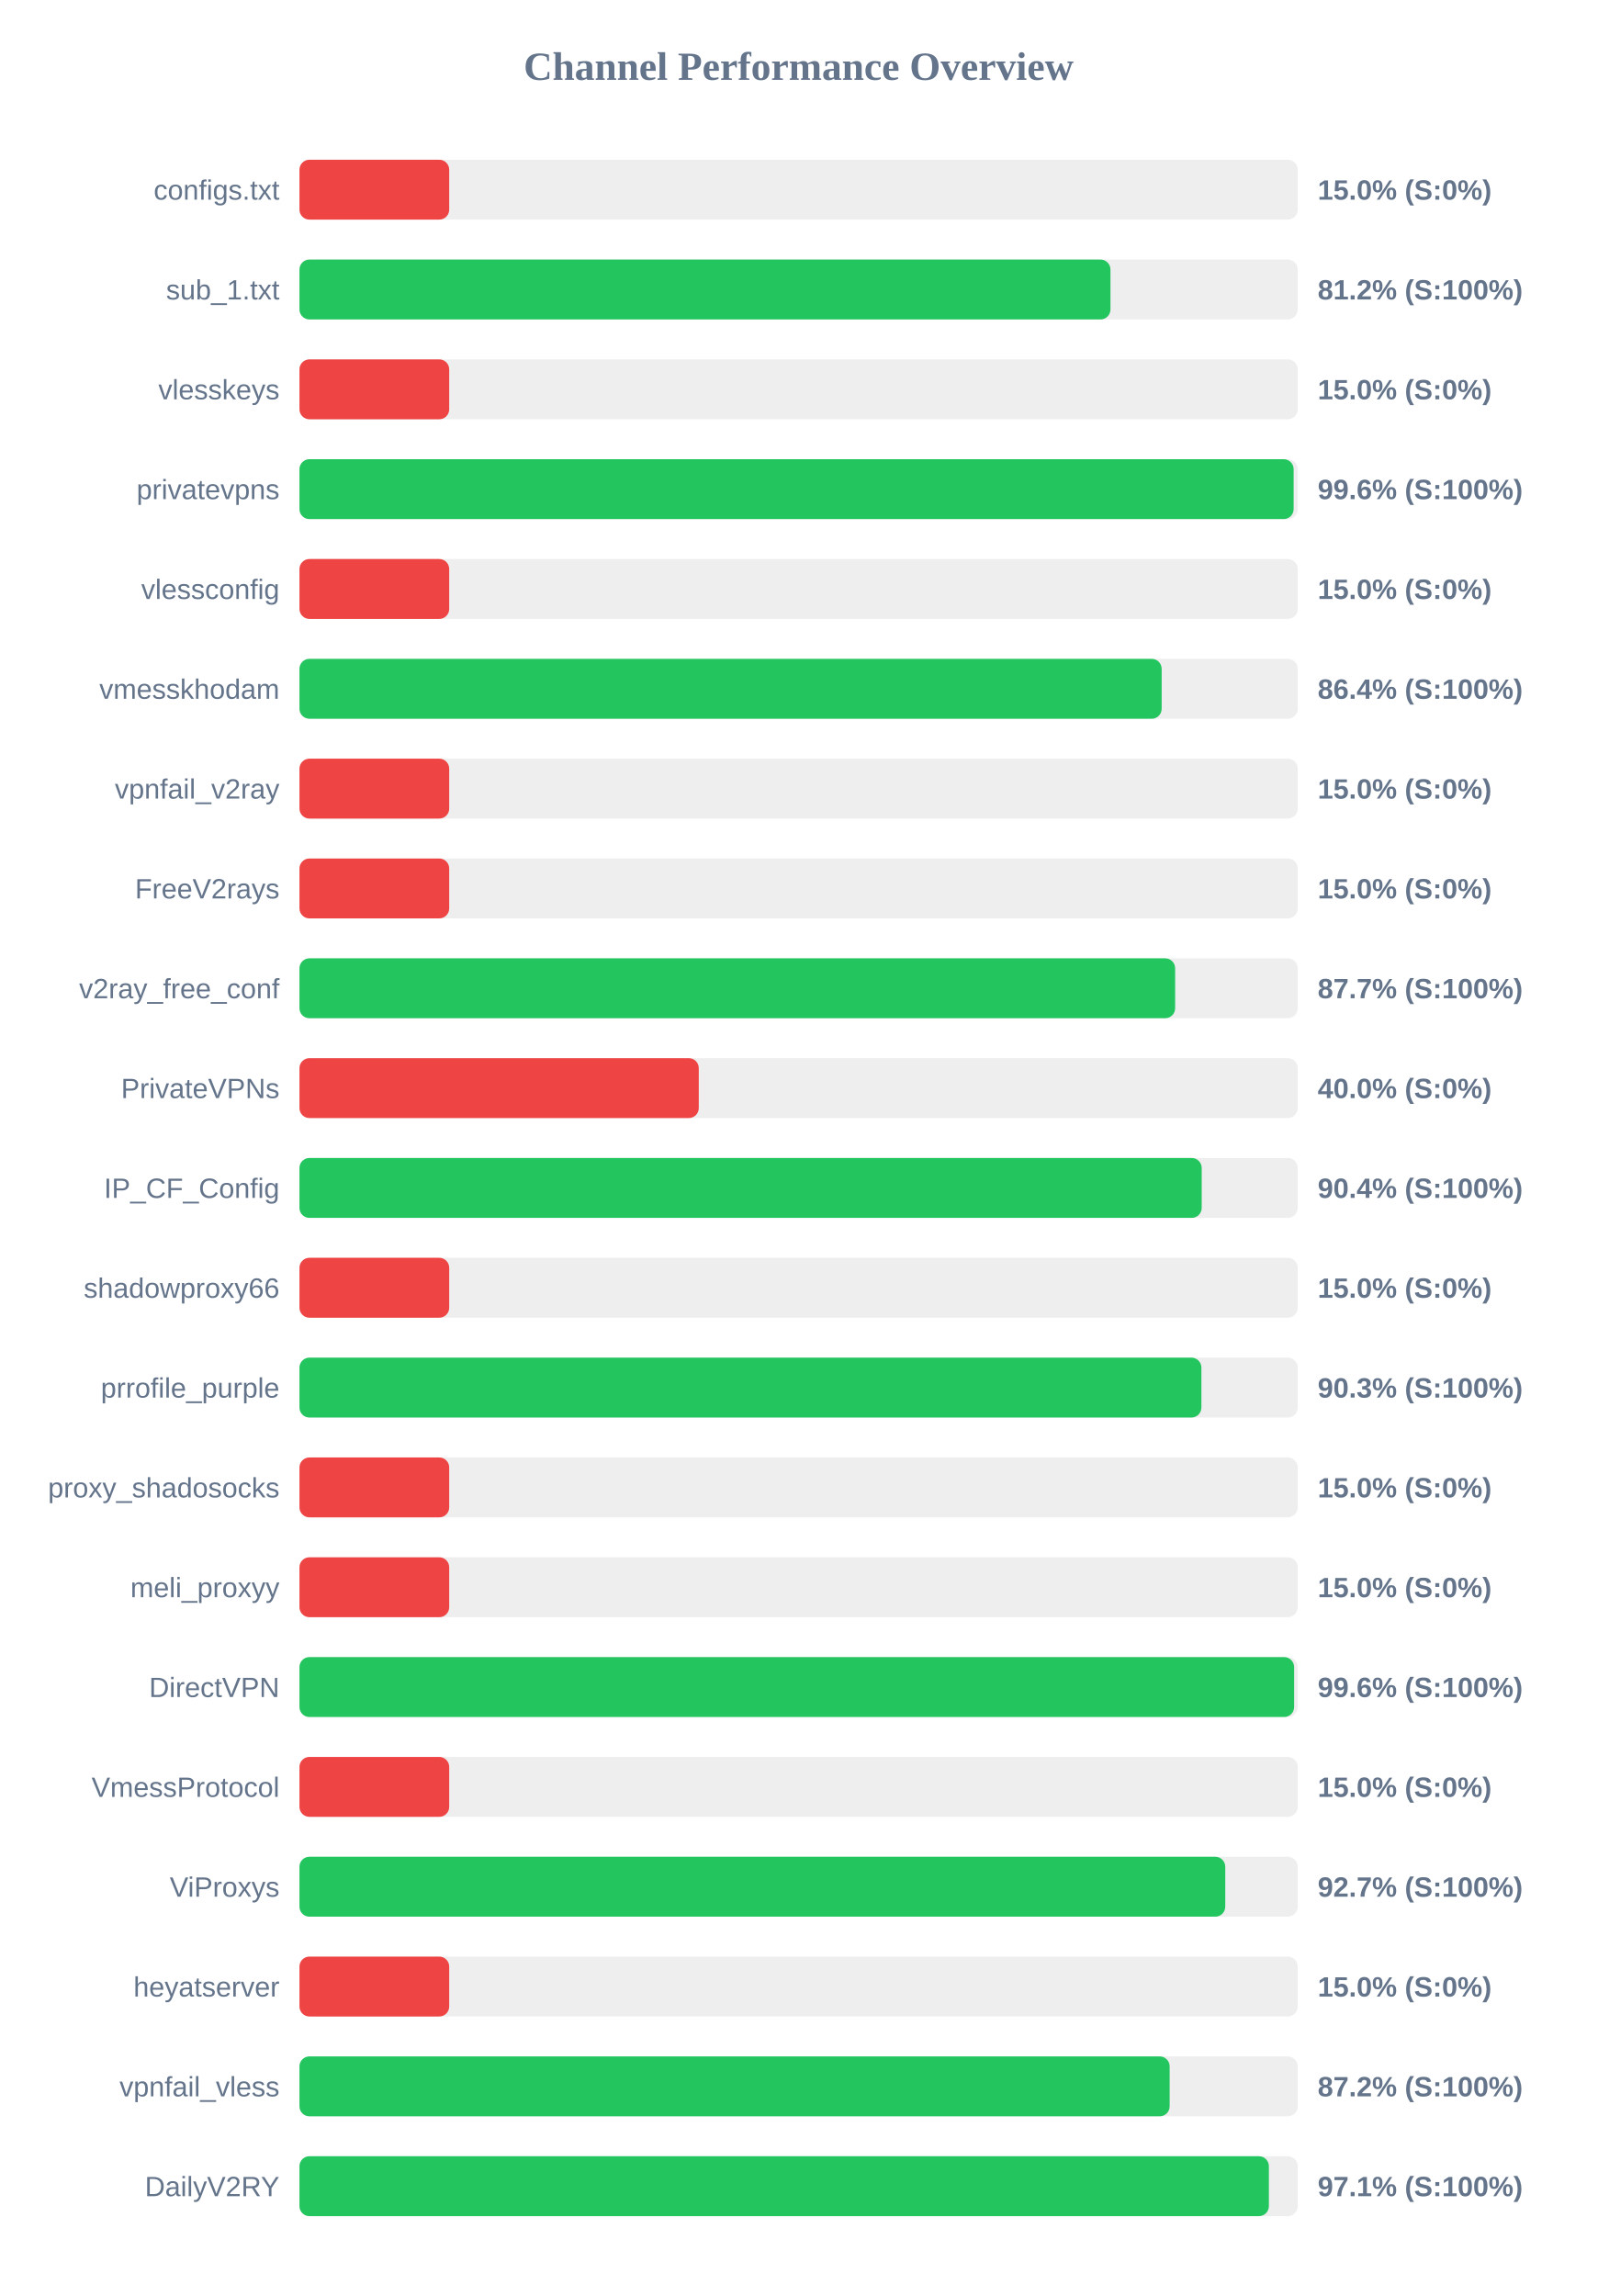
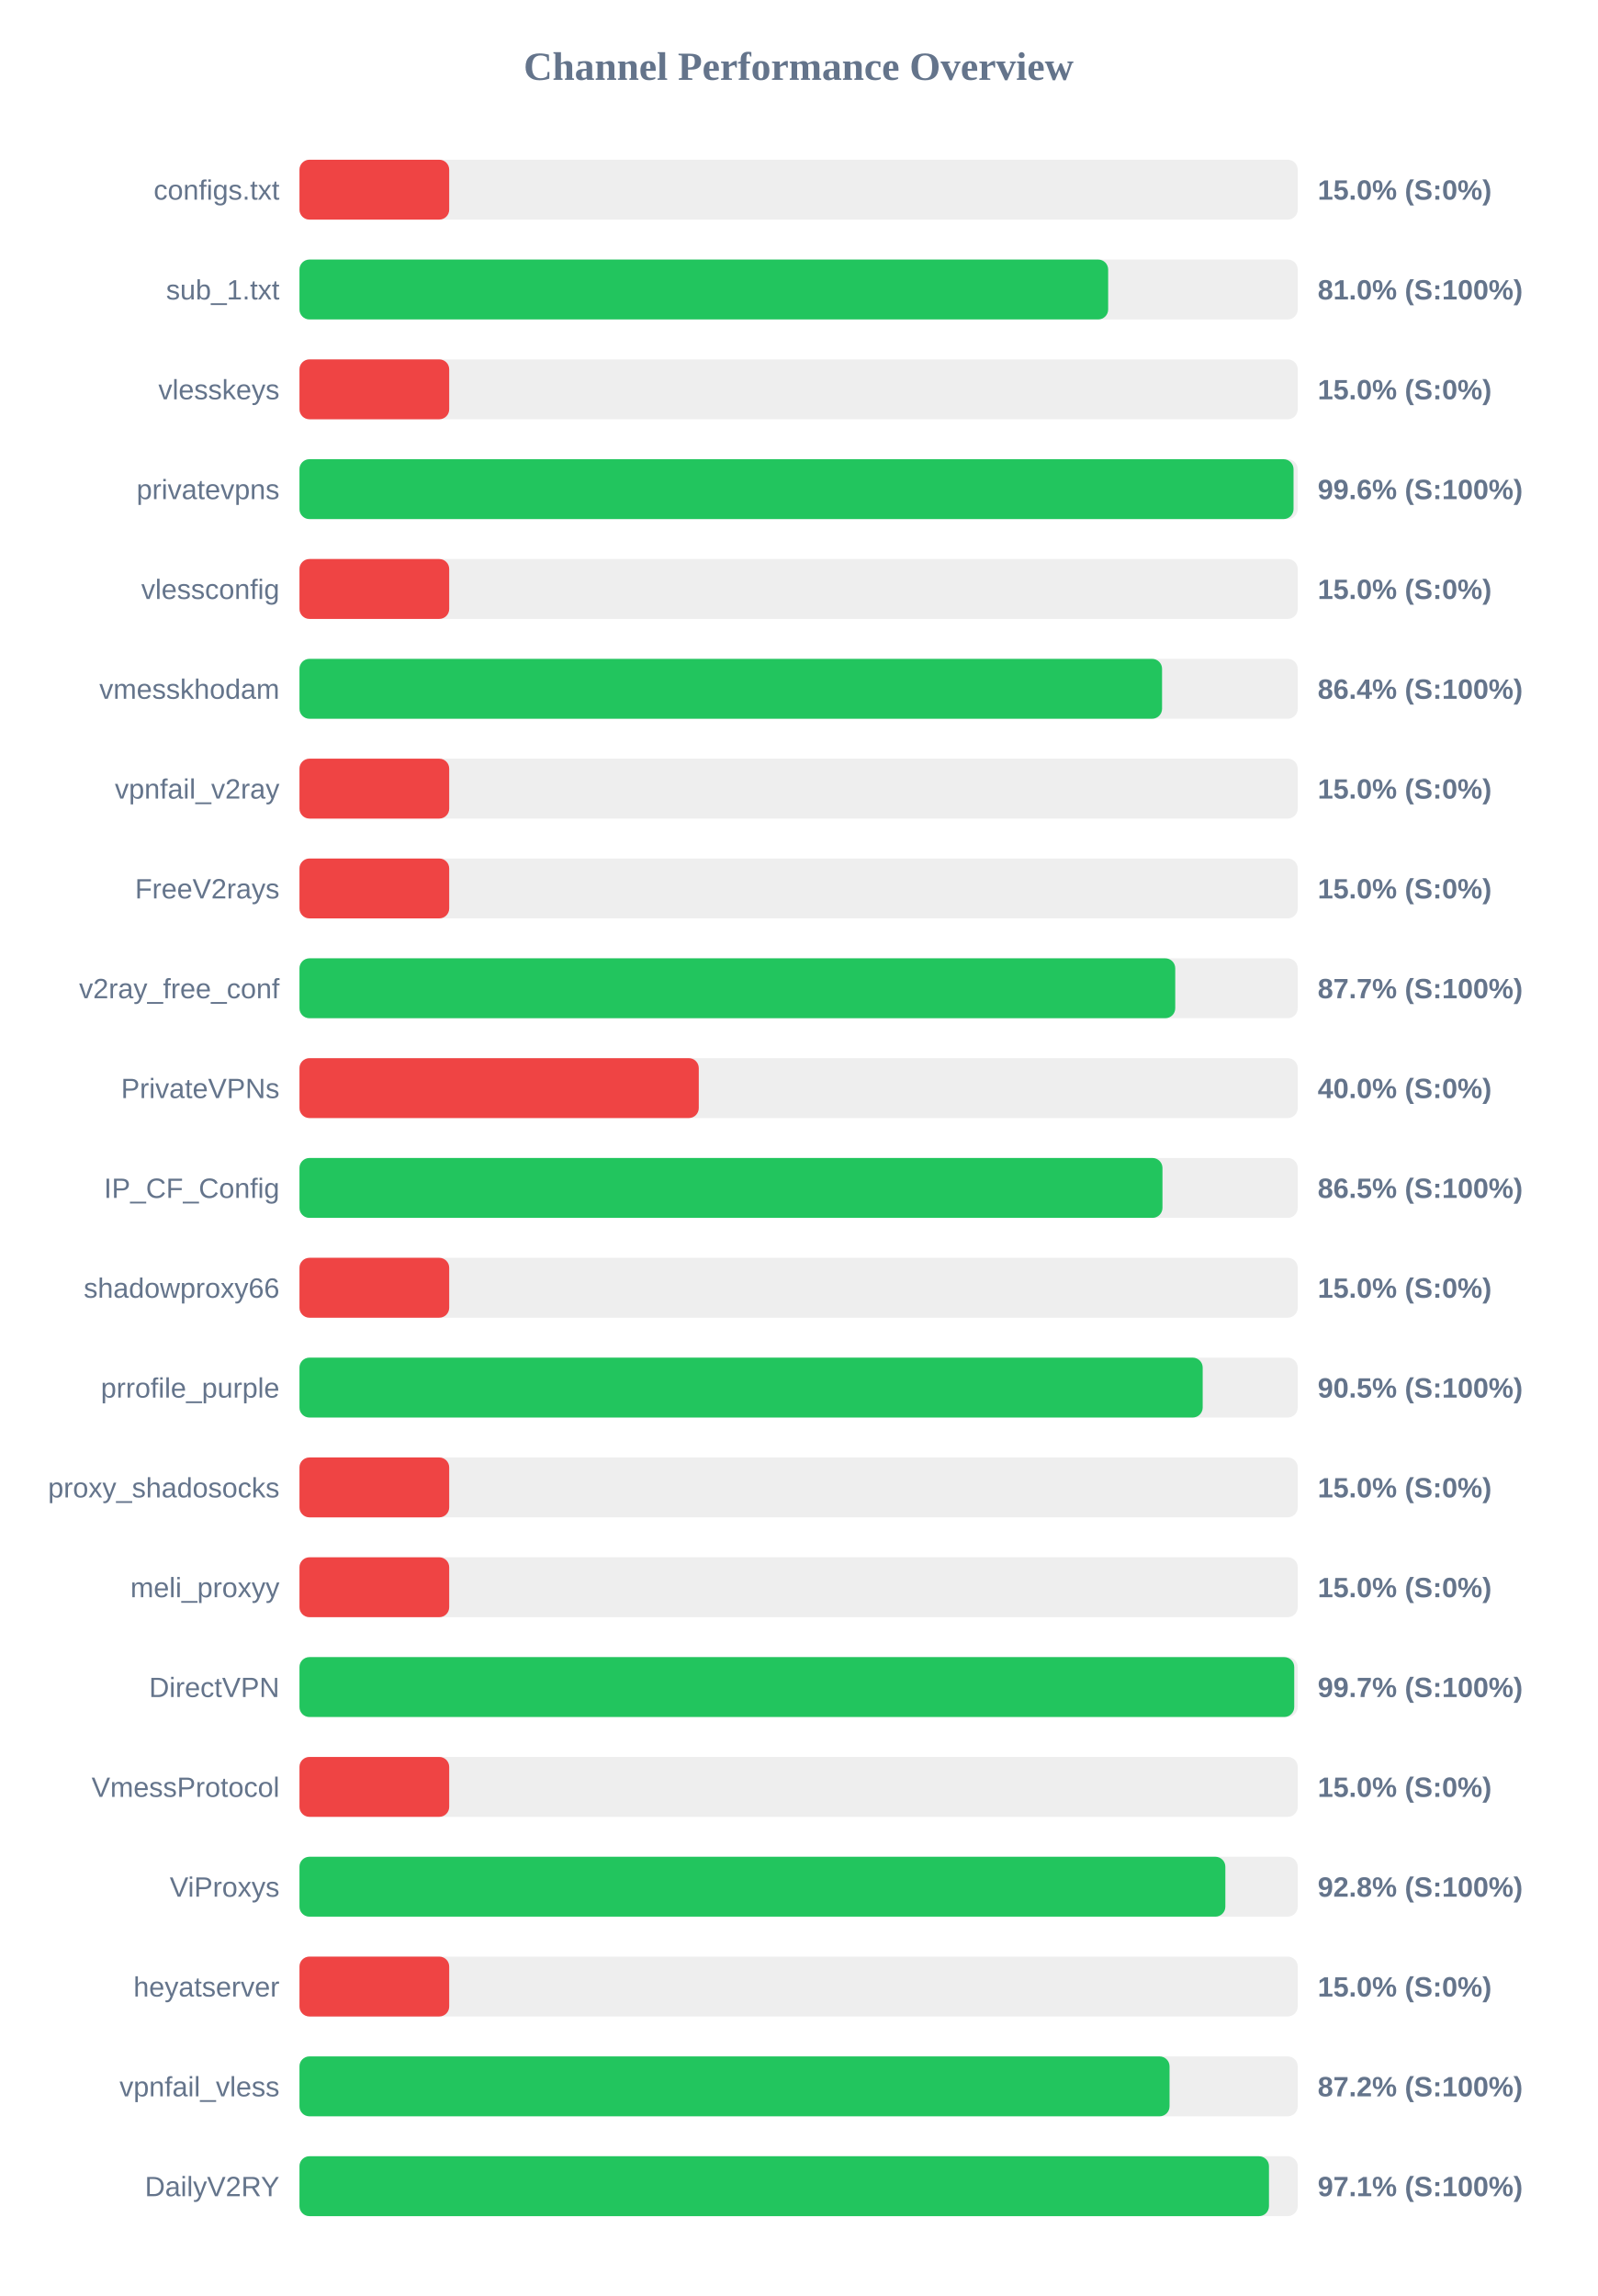
<svg xmlns="http://www.w3.org/2000/svg" width="800" height="1150" version="1.1">
  <style>
        .row { font: 14px Arial; fill: #64748b; }
        .score { font: bold 14px Arial; fill: #64748b; }
    </style>
  <text x="400" y="40" text-anchor="middle" font-size="20px" font-weight="bold" fill="#64748b">Channel Performance Overview</text>
  <rect x="150" y="80" width="500" height="30" fill="#eee" rx="5" />
  <rect x="150" y="80" width="75.0" height="30" fill="#ef4444" rx="5" />
  <text x="140" y="100" text-anchor="end" class="row">configs.txt</text>
  <text x="660" y="100" text-anchor="start" class="score">15.0% (S:0%)</text>
  <rect x="150" y="130" width="500" height="30" fill="#eee" rx="5" />
-   <rect x="150" y="130" width="406.2" height="30" fill="#22c55e" rx="5" />
+   <rect x="150" y="130" width="405.05" height="30" fill="#22c55e" rx="5" />
  <text x="140" y="150" text-anchor="end" class="row">sub_1.txt</text>
-   <text x="660" y="150" text-anchor="start" class="score">81.2% (S:100%)</text>
+   <text x="660" y="150" text-anchor="start" class="score">81.0% (S:100%)</text>
  <rect x="150" y="180" width="500" height="30" fill="#eee" rx="5" />
  <rect x="150" y="180" width="75.0" height="30" fill="#ef4444" rx="5" />
  <text x="140" y="200" text-anchor="end" class="row">vlesskeys</text>
  <text x="660" y="200" text-anchor="start" class="score">15.0% (S:0%)</text>
  <rect x="150" y="230" width="500" height="30" fill="#eee" rx="5" />
-   <rect x="150" y="230" width="497.95" height="30" fill="#22c55e" rx="5" />
+   <rect x="150" y="230" width="497.9" height="30" fill="#22c55e" rx="5" />
  <text x="140" y="250" text-anchor="end" class="row">privatevpns</text>
  <text x="660" y="250" text-anchor="start" class="score">99.6% (S:100%)</text>
  <rect x="150" y="280" width="500" height="30" fill="#eee" rx="5" />
  <rect x="150" y="280" width="75.0" height="30" fill="#ef4444" rx="5" />
  <text x="140" y="300" text-anchor="end" class="row">vlessconfig</text>
  <text x="660" y="300" text-anchor="start" class="score">15.0% (S:0%)</text>
  <rect x="150" y="330" width="500" height="30" fill="#eee" rx="5" />
-   <rect x="150" y="330" width="431.85" height="30" fill="#22c55e" rx="5" />
+   <rect x="150" y="330" width="432.05" height="30" fill="#22c55e" rx="5" />
  <text x="140" y="350" text-anchor="end" class="row">vmesskhodam</text>
  <text x="660" y="350" text-anchor="start" class="score">86.4% (S:100%)</text>
  <rect x="150" y="380" width="500" height="30" fill="#eee" rx="5" />
  <rect x="150" y="380" width="75.0" height="30" fill="#ef4444" rx="5" />
  <text x="140" y="400" text-anchor="end" class="row">vpnfail_v2ray</text>
  <text x="660" y="400" text-anchor="start" class="score">15.0% (S:0%)</text>
  <rect x="150" y="430" width="500" height="30" fill="#eee" rx="5" />
  <rect x="150" y="430" width="75.0" height="30" fill="#ef4444" rx="5" />
  <text x="140" y="450" text-anchor="end" class="row">FreeV2rays</text>
  <text x="660" y="450" text-anchor="start" class="score">15.0% (S:0%)</text>
  <rect x="150" y="480" width="500" height="30" fill="#eee" rx="5" />
-   <rect x="150" y="480" width="438.6" height="30" fill="#22c55e" rx="5" />
+   <rect x="150" y="480" width="438.65" height="30" fill="#22c55e" rx="5" />
  <text x="140" y="500" text-anchor="end" class="row">v2ray_free_conf</text>
  <text x="660" y="500" text-anchor="start" class="score">87.7% (S:100%)</text>
  <rect x="150" y="530" width="500" height="30" fill="#eee" rx="5" />
  <rect x="150" y="530" width="200.0" height="30" fill="#ef4444" rx="5" />
  <text x="140" y="550" text-anchor="end" class="row">PrivateVPNs</text>
  <text x="660" y="550" text-anchor="start" class="score">40.0% (S:0%)</text>
  <rect x="150" y="580" width="500" height="30" fill="#eee" rx="5" />
-   <rect x="150" y="580" width="451.9" height="30" fill="#22c55e" rx="5" />
+   <rect x="150" y="580" width="432.25" height="30" fill="#22c55e" rx="5" />
  <text x="140" y="600" text-anchor="end" class="row">IP_CF_Config</text>
-   <text x="660" y="600" text-anchor="start" class="score">90.4% (S:100%)</text>
+   <text x="660" y="600" text-anchor="start" class="score">86.5% (S:100%)</text>
  <rect x="150" y="630" width="500" height="30" fill="#eee" rx="5" />
  <rect x="150" y="630" width="75.0" height="30" fill="#ef4444" rx="5" />
  <text x="140" y="650" text-anchor="end" class="row">shadowproxy66</text>
  <text x="660" y="650" text-anchor="start" class="score">15.0% (S:0%)</text>
  <rect x="150" y="680" width="500" height="30" fill="#eee" rx="5" />
-   <rect x="150" y="680" width="451.75" height="30" fill="#22c55e" rx="5" />
+   <rect x="150" y="680" width="452.4" height="30" fill="#22c55e" rx="5" />
  <text x="140" y="700" text-anchor="end" class="row">prrofile_purple</text>
-   <text x="660" y="700" text-anchor="start" class="score">90.3% (S:100%)</text>
+   <text x="660" y="700" text-anchor="start" class="score">90.5% (S:100%)</text>
  <rect x="150" y="730" width="500" height="30" fill="#eee" rx="5" />
  <rect x="150" y="730" width="75.0" height="30" fill="#ef4444" rx="5" />
  <text x="140" y="750" text-anchor="end" class="row">proxy_shadosocks</text>
  <text x="660" y="750" text-anchor="start" class="score">15.0% (S:0%)</text>
  <rect x="150" y="780" width="500" height="30" fill="#eee" rx="5" />
  <rect x="150" y="780" width="75.0" height="30" fill="#ef4444" rx="5" />
  <text x="140" y="800" text-anchor="end" class="row">meli_proxyy</text>
  <text x="660" y="800" text-anchor="start" class="score">15.0% (S:0%)</text>
  <rect x="150" y="830" width="500" height="30" fill="#eee" rx="5" />
-   <rect x="150" y="830" width="498.2" height="30" fill="#22c55e" rx="5" />
+   <rect x="150" y="830" width="498.25" height="30" fill="#22c55e" rx="5" />
  <text x="140" y="850" text-anchor="end" class="row">DirectVPN</text>
-   <text x="660" y="850" text-anchor="start" class="score">99.6% (S:100%)</text>
+   <text x="660" y="850" text-anchor="start" class="score">99.7% (S:100%)</text>
  <rect x="150" y="880" width="500" height="30" fill="#eee" rx="5" />
  <rect x="150" y="880" width="75.0" height="30" fill="#ef4444" rx="5" />
  <text x="140" y="900" text-anchor="end" class="row">VmessProtocol</text>
  <text x="660" y="900" text-anchor="start" class="score">15.0% (S:0%)</text>
  <rect x="150" y="930" width="500" height="30" fill="#eee" rx="5" />
-   <rect x="150" y="930" width="463.7" height="30" fill="#22c55e" rx="5" />
+   <rect x="150" y="930" width="463.75" height="30" fill="#22c55e" rx="5" />
  <text x="140" y="950" text-anchor="end" class="row">ViProxys</text>
-   <text x="660" y="950" text-anchor="start" class="score">92.7% (S:100%)</text>
+   <text x="660" y="950" text-anchor="start" class="score">92.8% (S:100%)</text>
  <rect x="150" y="980" width="500" height="30" fill="#eee" rx="5" />
  <rect x="150" y="980" width="75.0" height="30" fill="#ef4444" rx="5" />
  <text x="140" y="1000" text-anchor="end" class="row">heyatserver</text>
  <text x="660" y="1000" text-anchor="start" class="score">15.0% (S:0%)</text>
  <rect x="150" y="1030" width="500" height="30" fill="#eee" rx="5" />
-   <rect x="150" y="1030" width="435.85" height="30" fill="#22c55e" rx="5" />
+   <rect x="150" y="1030" width="435.8" height="30" fill="#22c55e" rx="5" />
  <text x="140" y="1050" text-anchor="end" class="row">vpnfail_vless</text>
  <text x="660" y="1050" text-anchor="start" class="score">87.2% (S:100%)</text>
  <rect x="150" y="1080" width="500" height="30" fill="#eee" rx="5" />
-   <rect x="150" y="1080" width="485.55" height="30" fill="#22c55e" rx="5" />
+   <rect x="150" y="1080" width="485.6" height="30" fill="#22c55e" rx="5" />
  <text x="140" y="1100" text-anchor="end" class="row">DailyV2RY</text>
  <text x="660" y="1100" text-anchor="start" class="score">97.1% (S:100%)</text>
</svg>
